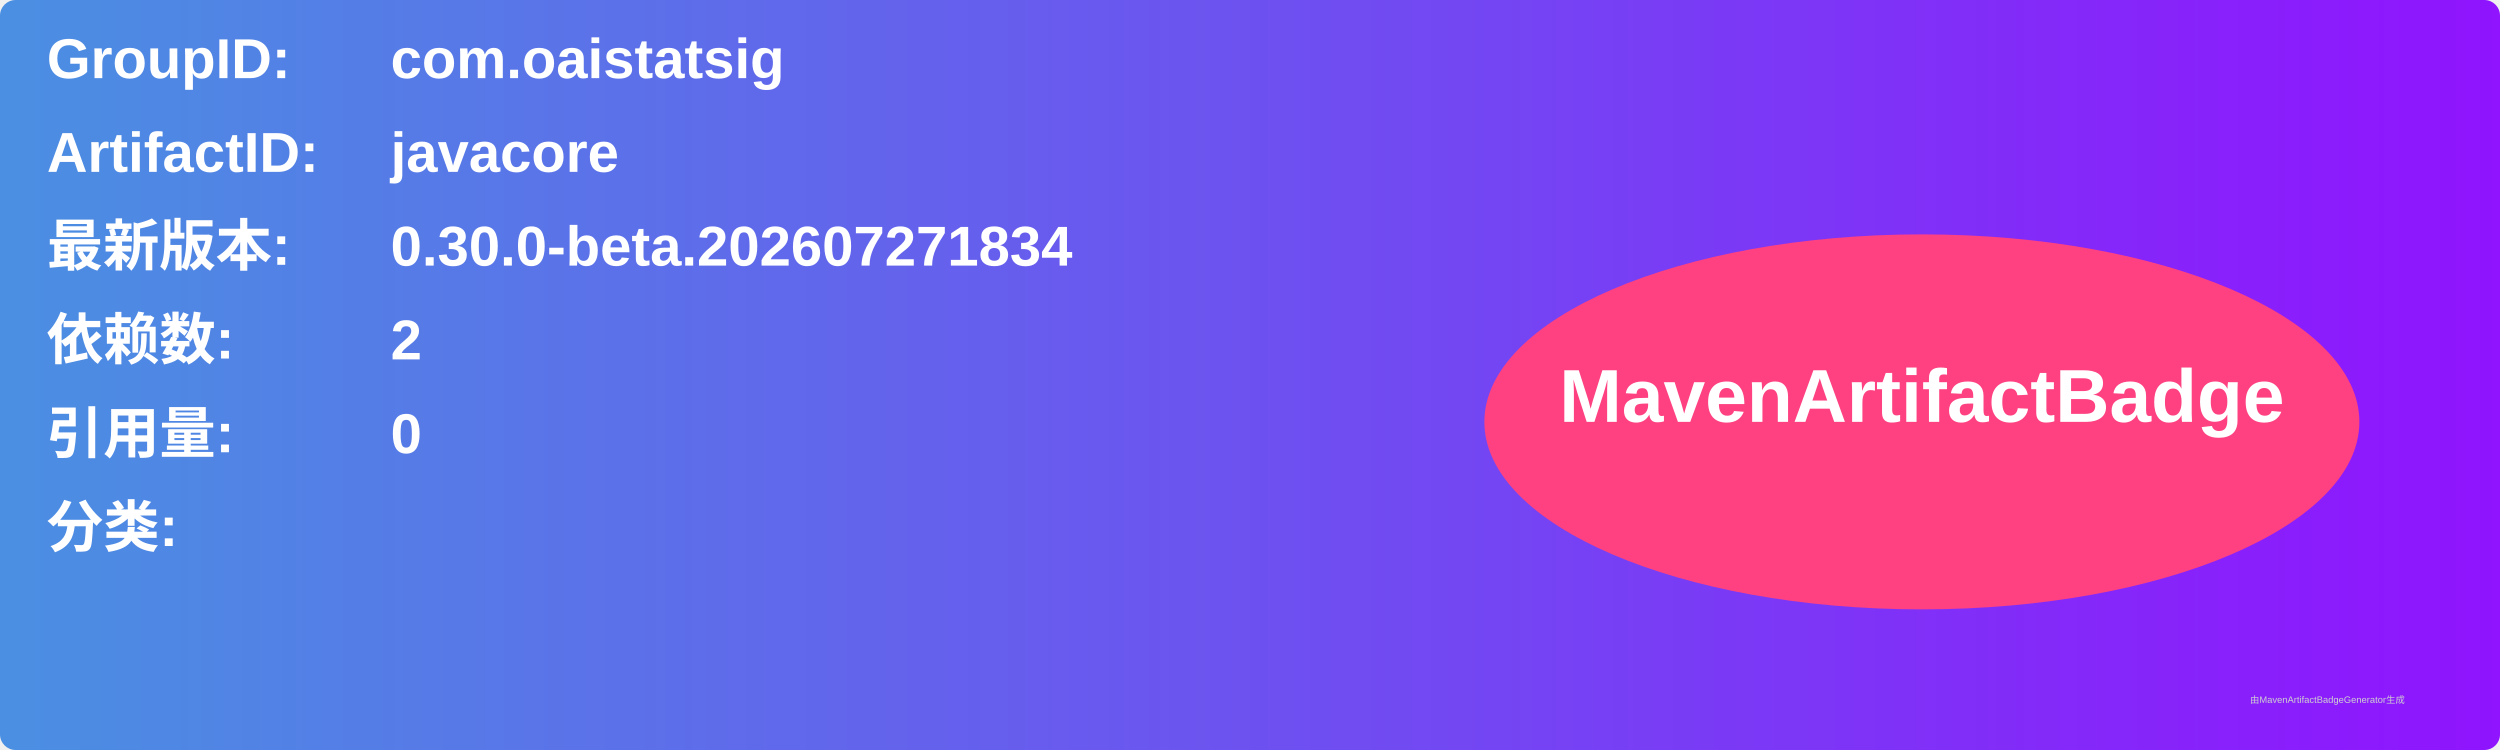
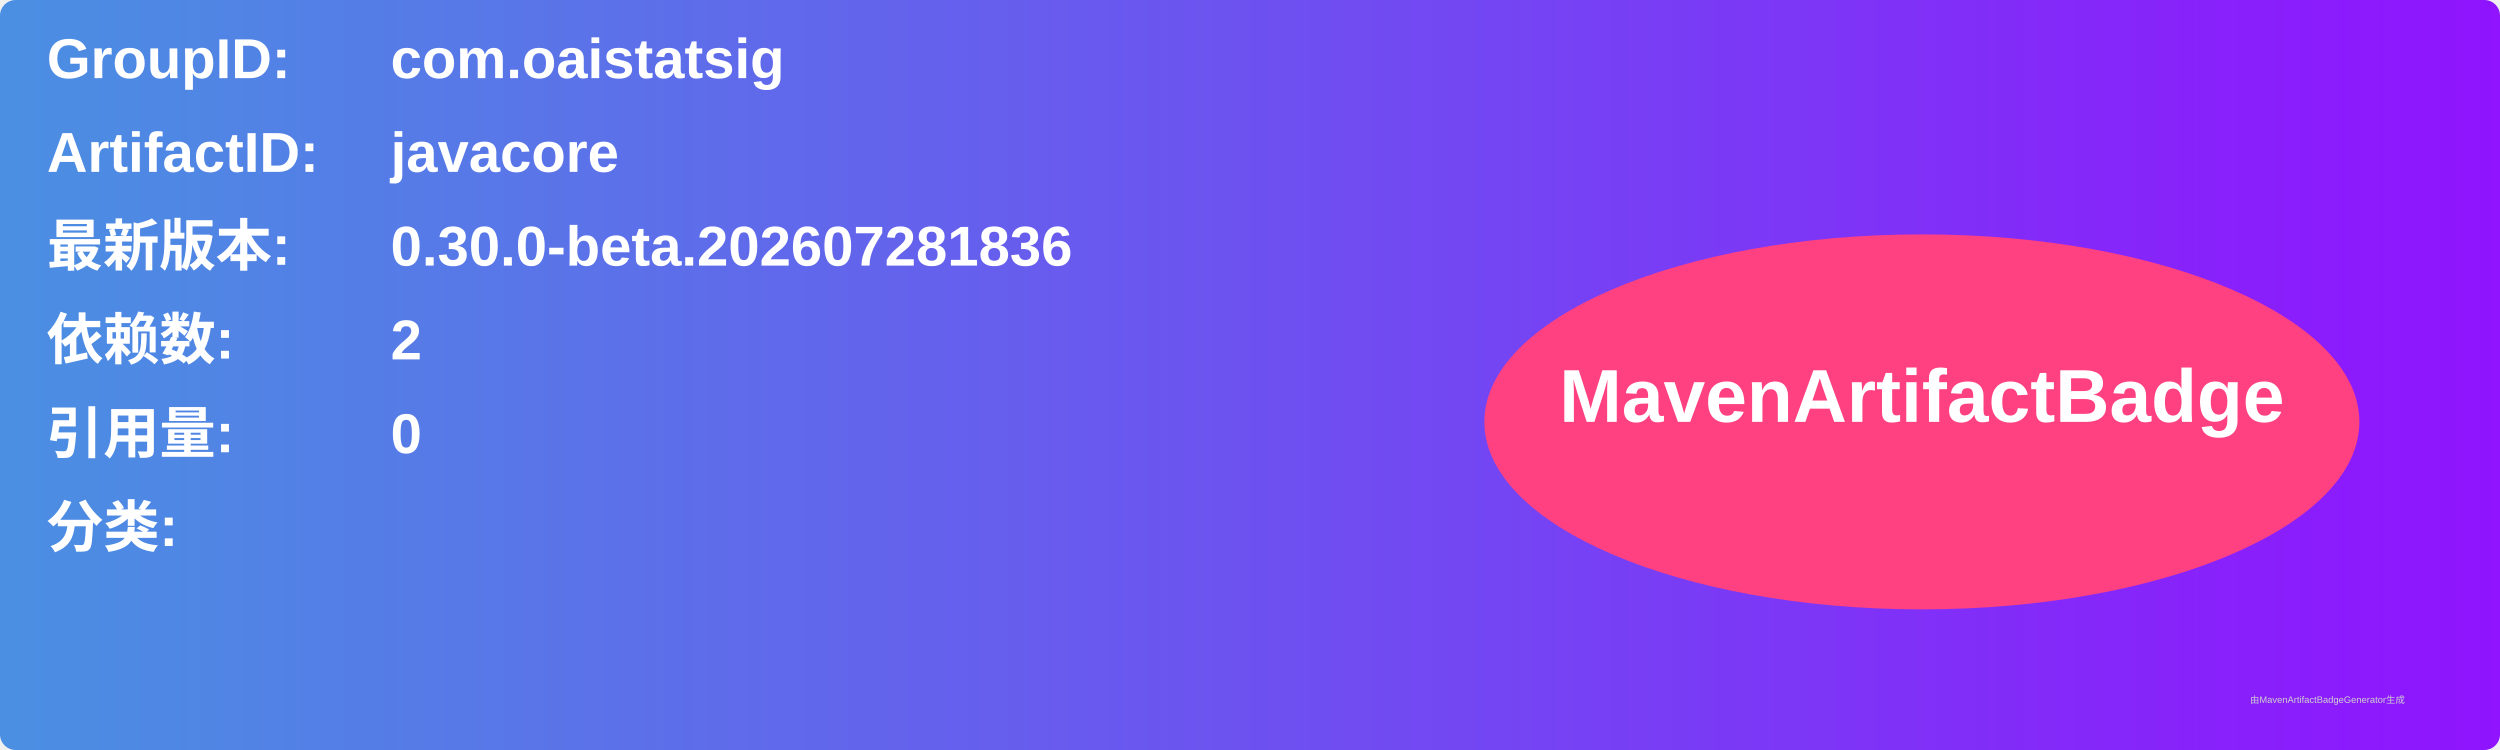
<svg xmlns="http://www.w3.org/2000/svg" width="800" height="240" viewBox="0 0 800 240">
  <linearGradient id="grad" x1="0%" y1="0%" x2="100%" y2="0%">
    <stop offset="0%" stop-color="#4a90e2" />
    <stop offset="100%" stop-color="#9013fe" />
  </linearGradient>
  <rect width="100%" height="100%" rx="5" ry="5" fill="url(#grad)" />
  <g transform="translate(15, 15)">
    <text x="0" y="10" font-family="Arial" font-size="18" fill="white" font-weight="bold" width="260">GroupID:</text>
    <text x="110" y="10" font-family="Arial" font-size="18" fill="white" font-weight="bold" width="460">com.oaistatsig</text>
    <text x="0" y="40" font-family="Arial" font-size="18" fill="white" font-weight="bold" width="260">ArtifactID:</text>
    <text x="110" y="40" font-family="Arial" font-size="18" fill="white" font-weight="bold" width="460">javacore</text>
    <text x="0" y="70" font-family="Arial" font-size="18" fill="white" font-weight="bold">最新版本:</text>
    <text x="110" y="70" font-family="Arial" font-size="18" fill="white" font-weight="bold">
-       <tspan font-weight="bold">0.30.0-beta.202607271834</tspan>
+       <tspan font-weight="bold">0.30.0-beta.202607281836</tspan>
    </text>
    <text x="0" y="100" font-family="Arial" font-size="18" fill="white" font-weight="bold">依赖数: </text>
    <text x="110" y="100" font-family="Arial" font-size="18" fill="white">
      <tspan font-weight="bold">2</tspan>
    </text>
    <text x="0" y="130" font-family="Arial" font-size="18" fill="white" font-weight="bold">引用量: </text>
    <text x="110" y="130" font-family="Arial" font-size="18" fill="white">
      <tspan font-weight="bold">0</tspan>
    </text>
    <text x="0" y="160" font-family="Arial" font-size="18" fill="white" font-weight="bold">分类:</text>
    <text x="10" y="190" font-family="Arial" font-size="10" fill="white">
      <tspan font-weight="bold" />
    </text>
    <ellipse cx="600" cy="120" rx="140" ry="60" fill="#ff4081" />
    <text x="600" y="120" text-anchor="middle" font-family="Arial" font-size="24" fill="white" font-weight="bold">MavenArtifactBadge</text>
  </g>
  <text x="720" y="225" font-family="Arial" font-size="3" fill="#d0d0d0">由MavenArtifactBadgeGenerator生成</text>
</svg>
